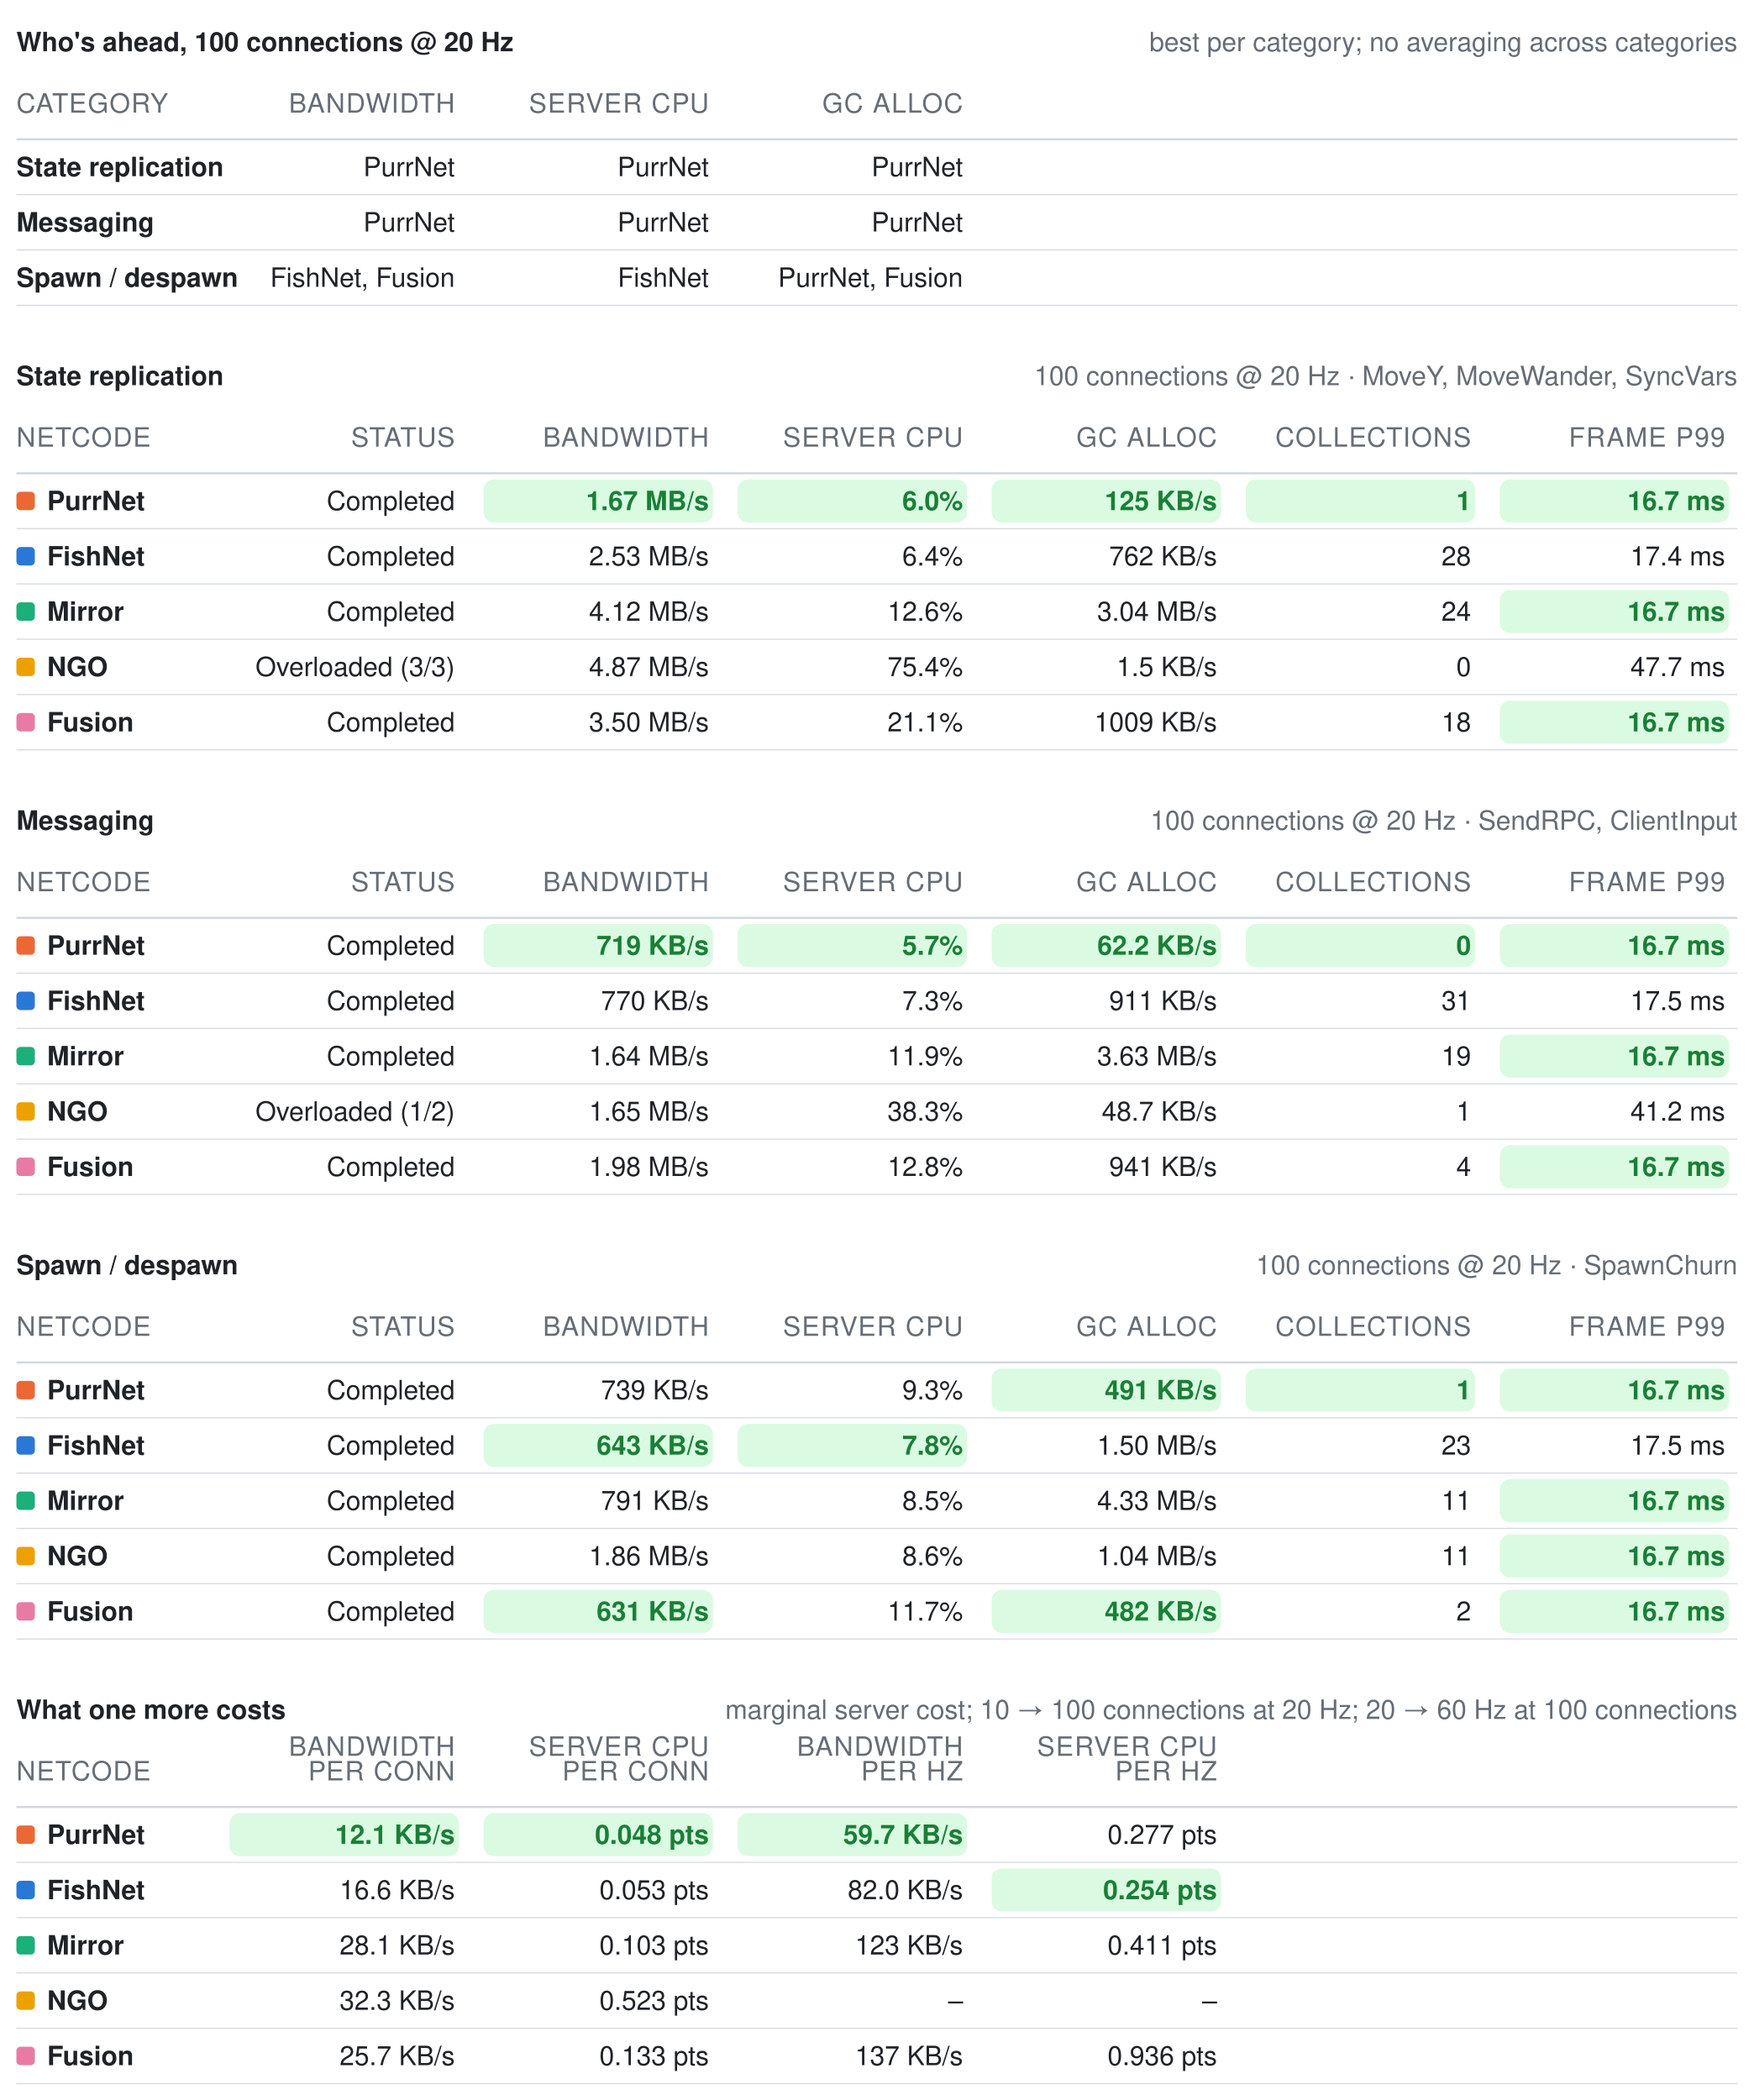
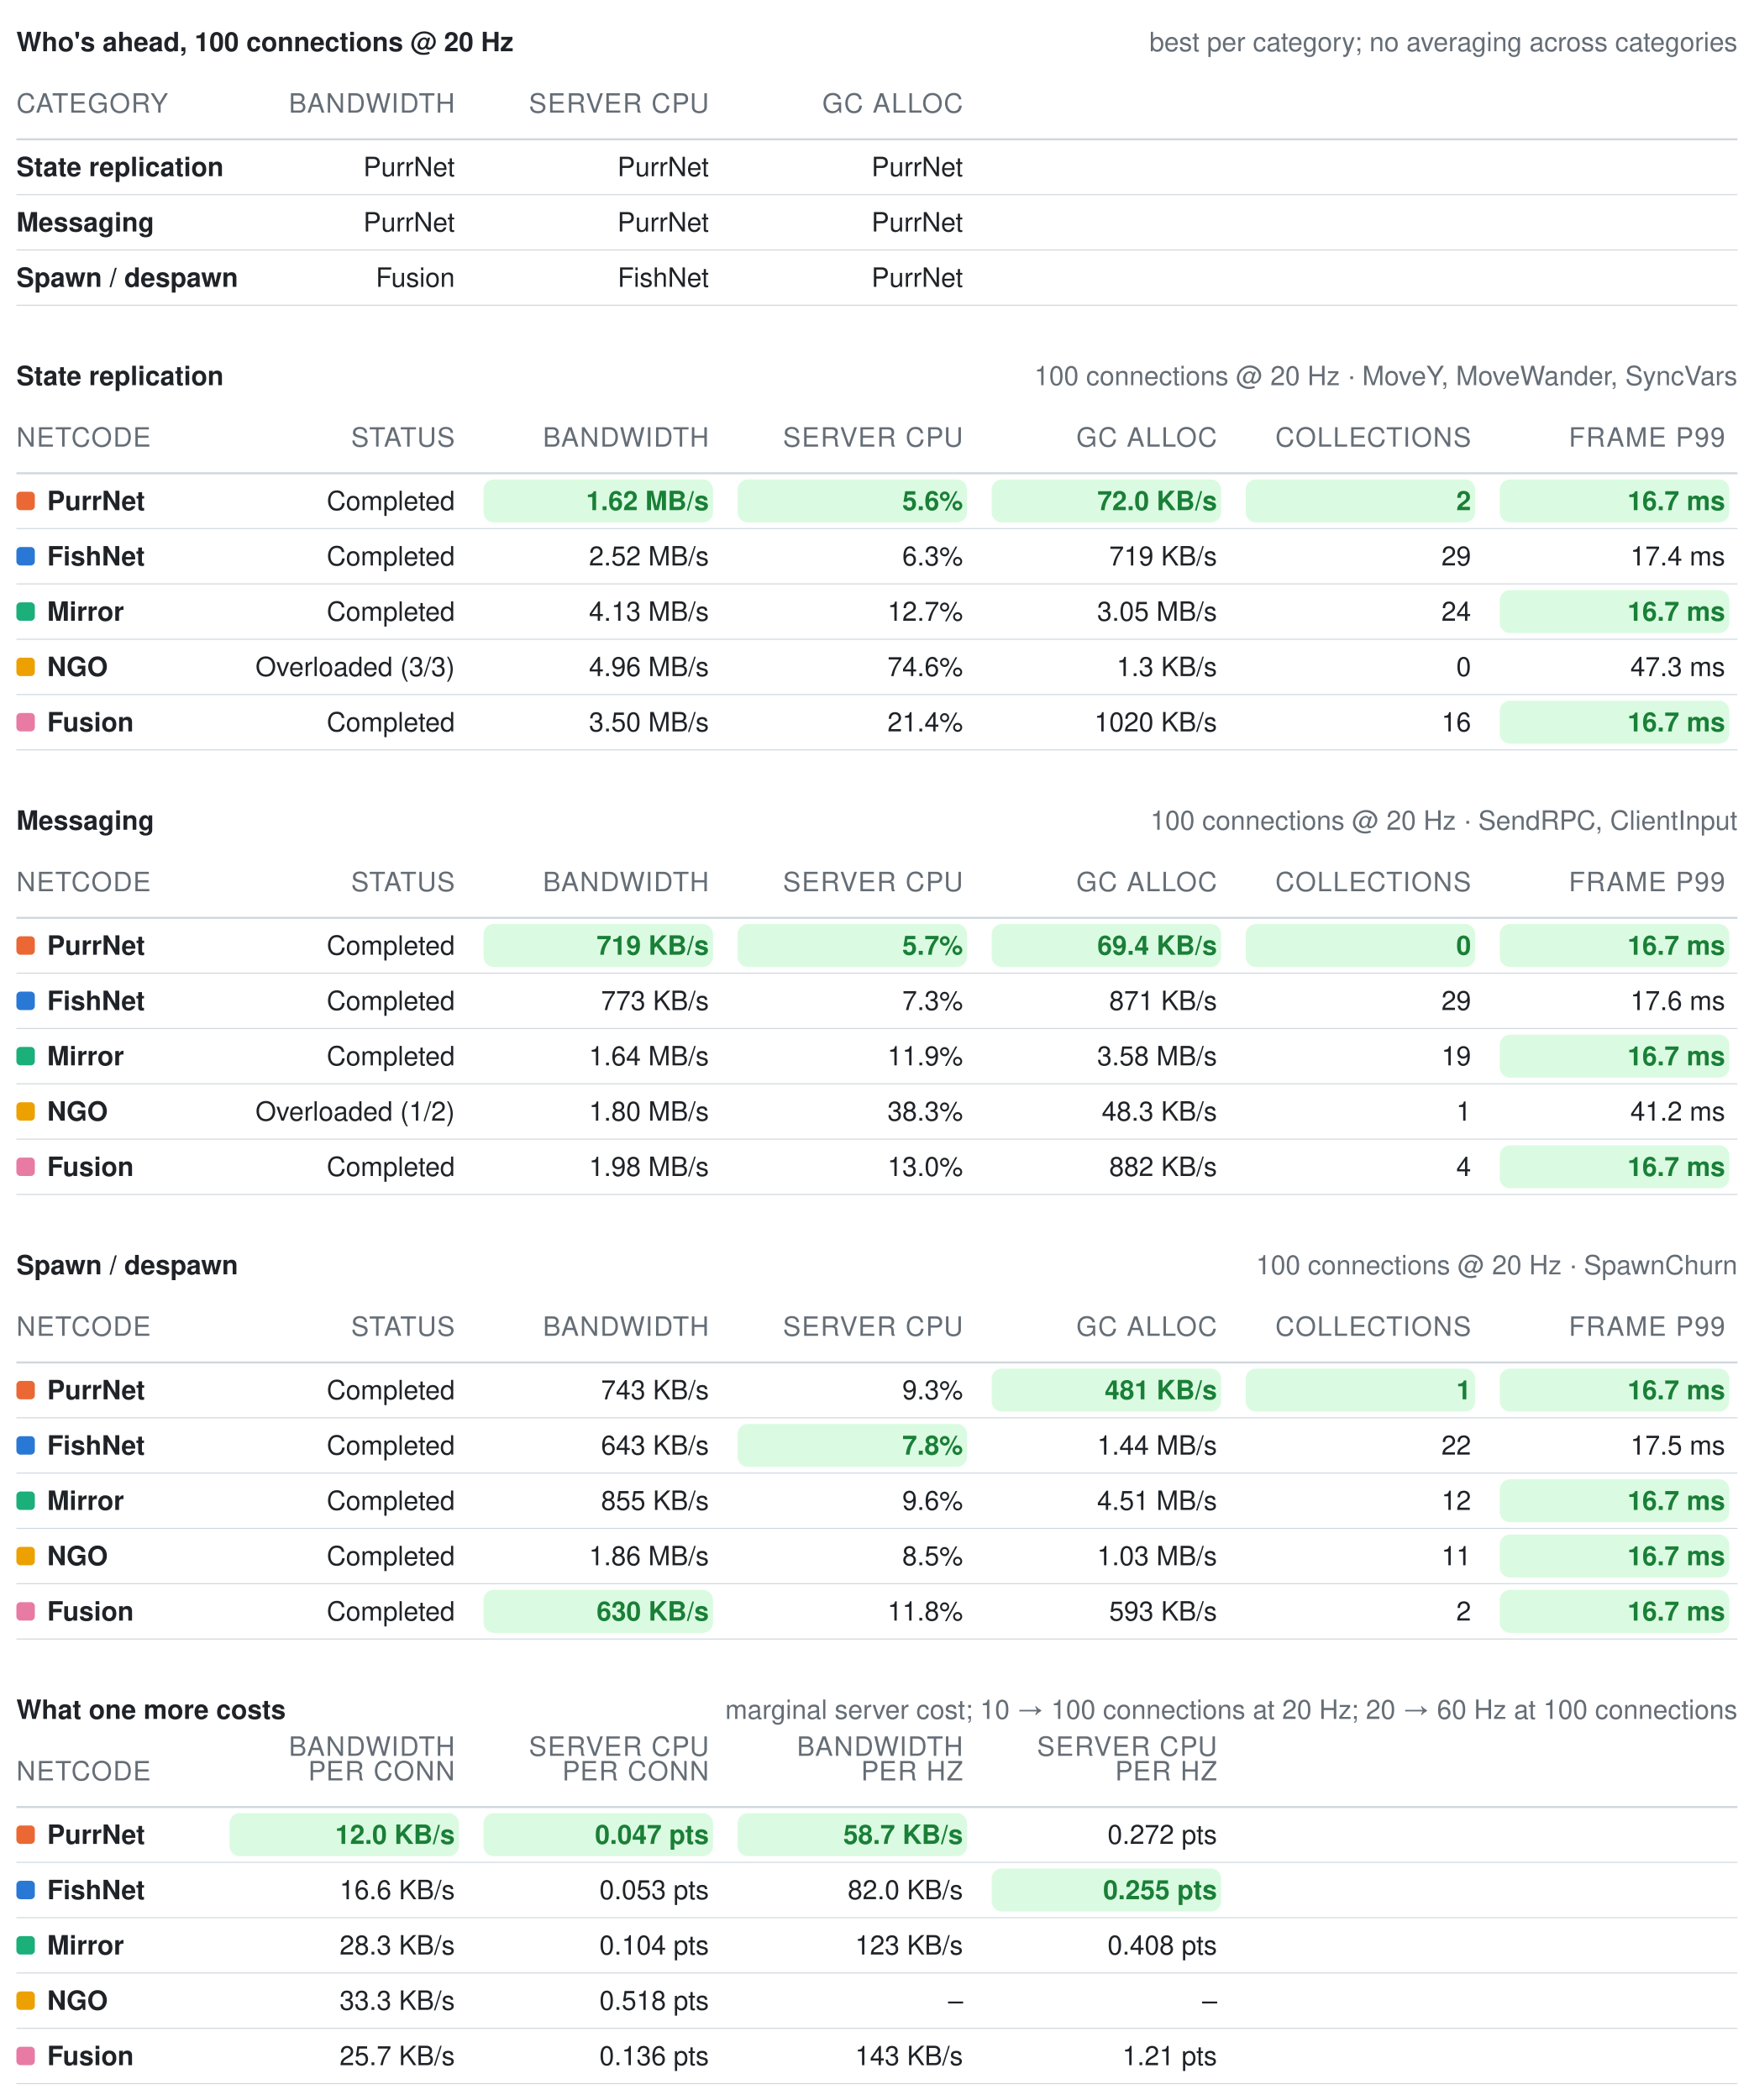
<svg xmlns="http://www.w3.org/2000/svg" width="856" height="1025" viewBox="0 0 856 1025" role="img" aria-label="Benchmark summary tables">
  <style>text{font-family:-apple-system, BlinkMacSystemFont, Segoe UI, Helvetica, Arial, sans-serif;font-size:13px;font-variant-numeric:tabular-nums}</style>
  <text x="8" y="25" font-weight="600" fill="#1f2328">Who's ahead, 100 connections @ 20 Hz</text>
  <text x="848" y="25" text-anchor="end" fill="#656d76" font-size="12">best per category; no averaging across categories</text>
  <text x="8" y="55" fill="#656d76" font-size="11" letter-spacing="0.5">CATEGORY</text>
  <text x="222" y="55" text-anchor="end" fill="#656d76" font-size="11" letter-spacing="0.5">BANDWIDTH</text>
  <text x="346" y="55" text-anchor="end" fill="#656d76" font-size="11" letter-spacing="0.5">SERVER CPU</text>
  <text x="470" y="55" text-anchor="end" fill="#656d76" font-size="11" letter-spacing="0.5">GC ALLOC</text>
  <line x1="8" y1="68" x2="848" y2="68" stroke="#d0d7de" stroke-width="1" />
  <text x="8" y="86" fill="#1f2328" font-weight="600">State replication</text>
  <text x="222" y="86" text-anchor="end" fill="#1f2328" font-weight="400">PurrNet</text>
  <text x="346" y="86" text-anchor="end" fill="#1f2328" font-weight="400">PurrNet</text>
  <text x="470" y="86" text-anchor="end" fill="#1f2328" font-weight="400">PurrNet</text>
  <line x1="8" y1="95" x2="848" y2="95" stroke="#d0d7de" stroke-width="0.5" />
  <text x="8" y="113" fill="#1f2328" font-weight="600">Messaging</text>
  <text x="222" y="113" text-anchor="end" fill="#1f2328" font-weight="400">PurrNet</text>
  <text x="346" y="113" text-anchor="end" fill="#1f2328" font-weight="400">PurrNet</text>
  <text x="470" y="113" text-anchor="end" fill="#1f2328" font-weight="400">PurrNet</text>
  <line x1="8" y1="122" x2="848" y2="122" stroke="#d0d7de" stroke-width="0.5" />
  <text x="8" y="140" fill="#1f2328" font-weight="600">Spawn / despawn</text>
-   <text x="222" y="140" text-anchor="end" fill="#1f2328" font-weight="400">FishNet, Fusion</text>
+   <text x="222" y="140" text-anchor="end" fill="#1f2328" font-weight="400">Fusion</text>
  <text x="346" y="140" text-anchor="end" fill="#1f2328" font-weight="400">FishNet</text>
-   <text x="470" y="140" text-anchor="end" fill="#1f2328" font-weight="400">PurrNet, Fusion</text>
+   <text x="470" y="140" text-anchor="end" fill="#1f2328" font-weight="400">PurrNet</text>
  <line x1="8" y1="149" x2="848" y2="149" stroke="#d0d7de" stroke-width="0.5" />
  <text x="8" y="188" font-weight="600" fill="#1f2328">State replication</text>
  <text x="848" y="188" text-anchor="end" fill="#656d76" font-size="12">100 connections @ 20 Hz · MoveY, MoveWander, SyncVars</text>
  <text x="8" y="218" fill="#656d76" font-size="11" letter-spacing="0.5">NETCODE</text>
  <text x="222" y="218" text-anchor="end" fill="#656d76" font-size="11" letter-spacing="0.5">STATUS</text>
  <text x="346" y="218" text-anchor="end" fill="#656d76" font-size="11" letter-spacing="0.5">BANDWIDTH</text>
  <text x="470" y="218" text-anchor="end" fill="#656d76" font-size="11" letter-spacing="0.5">SERVER CPU</text>
  <text x="594" y="218" text-anchor="end" fill="#656d76" font-size="11" letter-spacing="0.5">GC ALLOC</text>
  <text x="718" y="218" text-anchor="end" fill="#656d76" font-size="11" letter-spacing="0.5">COLLECTIONS</text>
  <text x="842" y="218" text-anchor="end" fill="#656d76" font-size="11" letter-spacing="0.5">FRAME P99</text>
  <line x1="8" y1="231" x2="848" y2="231" stroke="#d0d7de" stroke-width="1" />
  <rect x="8" y="240" width="9" height="9" rx="2" fill="#eb6834" />
  <text x="23" y="249" fill="#1f2328" font-weight="600">PurrNet</text>
  <text x="222" y="249" text-anchor="end" fill="#1f2328" font-weight="400">Completed</text>
  <rect x="236" y="234" width="112" height="21" rx="5" fill="#dafbe1" />
-   <text x="346" y="249" text-anchor="end" fill="#1a7f37" font-weight="600">1.67 MB/s</text>
+   <text x="346" y="249" text-anchor="end" fill="#1a7f37" font-weight="600">1.62 MB/s</text>
  <rect x="360" y="234" width="112" height="21" rx="5" fill="#dafbe1" />
-   <text x="470" y="249" text-anchor="end" fill="#1a7f37" font-weight="600">6.0%</text>
+   <text x="470" y="249" text-anchor="end" fill="#1a7f37" font-weight="600">5.6%</text>
  <rect x="484" y="234" width="112" height="21" rx="5" fill="#dafbe1" />
-   <text x="594" y="249" text-anchor="end" fill="#1a7f37" font-weight="600">125 KB/s</text>
+   <text x="594" y="249" text-anchor="end" fill="#1a7f37" font-weight="600">72.0 KB/s</text>
  <rect x="608" y="234" width="112" height="21" rx="5" fill="#dafbe1" />
-   <text x="718" y="249" text-anchor="end" fill="#1a7f37" font-weight="600">1</text>
+   <text x="718" y="249" text-anchor="end" fill="#1a7f37" font-weight="600">2</text>
  <rect x="732" y="234" width="112" height="21" rx="5" fill="#dafbe1" />
  <text x="842" y="249" text-anchor="end" fill="#1a7f37" font-weight="600">16.7 ms</text>
  <line x1="8" y1="258" x2="848" y2="258" stroke="#d0d7de" stroke-width="0.5" />
  <rect x="8" y="267" width="9" height="9" rx="2" fill="#2a78d6" />
  <text x="23" y="276" fill="#1f2328" font-weight="600">FishNet</text>
  <text x="222" y="276" text-anchor="end" fill="#1f2328" font-weight="400">Completed</text>
-   <text x="346" y="276" text-anchor="end" fill="#1f2328" font-weight="400">2.53 MB/s</text>
-   <text x="470" y="276" text-anchor="end" fill="#1f2328" font-weight="400">6.4%</text>
-   <text x="594" y="276" text-anchor="end" fill="#1f2328" font-weight="400">762 KB/s</text>
-   <text x="718" y="276" text-anchor="end" fill="#1f2328" font-weight="400">28</text>
+   <text x="346" y="276" text-anchor="end" fill="#1f2328" font-weight="400">2.52 MB/s</text>
+   <text x="470" y="276" text-anchor="end" fill="#1f2328" font-weight="400">6.3%</text>
+   <text x="594" y="276" text-anchor="end" fill="#1f2328" font-weight="400">719 KB/s</text>
+   <text x="718" y="276" text-anchor="end" fill="#1f2328" font-weight="400">29</text>
  <text x="842" y="276" text-anchor="end" fill="#1f2328" font-weight="400">17.4 ms</text>
  <line x1="8" y1="285" x2="848" y2="285" stroke="#d0d7de" stroke-width="0.5" />
  <rect x="8" y="294" width="9" height="9" rx="2" fill="#1baf7a" />
  <text x="23" y="303" fill="#1f2328" font-weight="600">Mirror</text>
  <text x="222" y="303" text-anchor="end" fill="#1f2328" font-weight="400">Completed</text>
-   <text x="346" y="303" text-anchor="end" fill="#1f2328" font-weight="400">4.12 MB/s</text>
-   <text x="470" y="303" text-anchor="end" fill="#1f2328" font-weight="400">12.6%</text>
-   <text x="594" y="303" text-anchor="end" fill="#1f2328" font-weight="400">3.04 MB/s</text>
+   <text x="346" y="303" text-anchor="end" fill="#1f2328" font-weight="400">4.13 MB/s</text>
+   <text x="470" y="303" text-anchor="end" fill="#1f2328" font-weight="400">12.7%</text>
+   <text x="594" y="303" text-anchor="end" fill="#1f2328" font-weight="400">3.05 MB/s</text>
  <text x="718" y="303" text-anchor="end" fill="#1f2328" font-weight="400">24</text>
  <rect x="732" y="288" width="112" height="21" rx="5" fill="#dafbe1" />
  <text x="842" y="303" text-anchor="end" fill="#1a7f37" font-weight="600">16.7 ms</text>
  <line x1="8" y1="312" x2="848" y2="312" stroke="#d0d7de" stroke-width="0.5" />
  <rect x="8" y="321" width="9" height="9" rx="2" fill="#eda100" />
  <text x="23" y="330" fill="#1f2328" font-weight="600">NGO</text>
  <text x="222" y="330" text-anchor="end" fill="#1f2328" font-weight="400">Overloaded (3/3)</text>
-   <text x="346" y="330" text-anchor="end" fill="#1f2328" font-weight="400">4.87 MB/s</text>
-   <text x="470" y="330" text-anchor="end" fill="#1f2328" font-weight="400">75.4%</text>
-   <text x="594" y="330" text-anchor="end" fill="#1f2328" font-weight="400">1.5 KB/s</text>
+   <text x="346" y="330" text-anchor="end" fill="#1f2328" font-weight="400">4.96 MB/s</text>
+   <text x="470" y="330" text-anchor="end" fill="#1f2328" font-weight="400">74.6%</text>
+   <text x="594" y="330" text-anchor="end" fill="#1f2328" font-weight="400">1.3 KB/s</text>
  <text x="718" y="330" text-anchor="end" fill="#1f2328" font-weight="400">0</text>
-   <text x="842" y="330" text-anchor="end" fill="#1f2328" font-weight="400">47.7 ms</text>
+   <text x="842" y="330" text-anchor="end" fill="#1f2328" font-weight="400">47.3 ms</text>
  <line x1="8" y1="339" x2="848" y2="339" stroke="#d0d7de" stroke-width="0.5" />
  <rect x="8" y="348" width="9" height="9" rx="2" fill="#e87ba4" />
  <text x="23" y="357" fill="#1f2328" font-weight="600">Fusion</text>
  <text x="222" y="357" text-anchor="end" fill="#1f2328" font-weight="400">Completed</text>
  <text x="346" y="357" text-anchor="end" fill="#1f2328" font-weight="400">3.50 MB/s</text>
-   <text x="470" y="357" text-anchor="end" fill="#1f2328" font-weight="400">21.1%</text>
-   <text x="594" y="357" text-anchor="end" fill="#1f2328" font-weight="400">1009 KB/s</text>
-   <text x="718" y="357" text-anchor="end" fill="#1f2328" font-weight="400">18</text>
+   <text x="470" y="357" text-anchor="end" fill="#1f2328" font-weight="400">21.4%</text>
+   <text x="594" y="357" text-anchor="end" fill="#1f2328" font-weight="400">1020 KB/s</text>
+   <text x="718" y="357" text-anchor="end" fill="#1f2328" font-weight="400">16</text>
  <rect x="732" y="342" width="112" height="21" rx="5" fill="#dafbe1" />
  <text x="842" y="357" text-anchor="end" fill="#1a7f37" font-weight="600">16.7 ms</text>
  <line x1="8" y1="366" x2="848" y2="366" stroke="#d0d7de" stroke-width="0.5" />
  <text x="8" y="405" font-weight="600" fill="#1f2328">Messaging</text>
  <text x="848" y="405" text-anchor="end" fill="#656d76" font-size="12">100 connections @ 20 Hz · SendRPC, ClientInput</text>
  <text x="8" y="435" fill="#656d76" font-size="11" letter-spacing="0.5">NETCODE</text>
  <text x="222" y="435" text-anchor="end" fill="#656d76" font-size="11" letter-spacing="0.5">STATUS</text>
  <text x="346" y="435" text-anchor="end" fill="#656d76" font-size="11" letter-spacing="0.5">BANDWIDTH</text>
  <text x="470" y="435" text-anchor="end" fill="#656d76" font-size="11" letter-spacing="0.5">SERVER CPU</text>
  <text x="594" y="435" text-anchor="end" fill="#656d76" font-size="11" letter-spacing="0.5">GC ALLOC</text>
  <text x="718" y="435" text-anchor="end" fill="#656d76" font-size="11" letter-spacing="0.5">COLLECTIONS</text>
  <text x="842" y="435" text-anchor="end" fill="#656d76" font-size="11" letter-spacing="0.5">FRAME P99</text>
  <line x1="8" y1="448" x2="848" y2="448" stroke="#d0d7de" stroke-width="1" />
  <rect x="8" y="457" width="9" height="9" rx="2" fill="#eb6834" />
  <text x="23" y="466" fill="#1f2328" font-weight="600">PurrNet</text>
  <text x="222" y="466" text-anchor="end" fill="#1f2328" font-weight="400">Completed</text>
  <rect x="236" y="451" width="112" height="21" rx="5" fill="#dafbe1" />
  <text x="346" y="466" text-anchor="end" fill="#1a7f37" font-weight="600">719 KB/s</text>
  <rect x="360" y="451" width="112" height="21" rx="5" fill="#dafbe1" />
  <text x="470" y="466" text-anchor="end" fill="#1a7f37" font-weight="600">5.7%</text>
  <rect x="484" y="451" width="112" height="21" rx="5" fill="#dafbe1" />
-   <text x="594" y="466" text-anchor="end" fill="#1a7f37" font-weight="600">62.2 KB/s</text>
+   <text x="594" y="466" text-anchor="end" fill="#1a7f37" font-weight="600">69.4 KB/s</text>
  <rect x="608" y="451" width="112" height="21" rx="5" fill="#dafbe1" />
  <text x="718" y="466" text-anchor="end" fill="#1a7f37" font-weight="600">0</text>
  <rect x="732" y="451" width="112" height="21" rx="5" fill="#dafbe1" />
  <text x="842" y="466" text-anchor="end" fill="#1a7f37" font-weight="600">16.7 ms</text>
  <line x1="8" y1="475" x2="848" y2="475" stroke="#d0d7de" stroke-width="0.5" />
  <rect x="8" y="484" width="9" height="9" rx="2" fill="#2a78d6" />
  <text x="23" y="493" fill="#1f2328" font-weight="600">FishNet</text>
  <text x="222" y="493" text-anchor="end" fill="#1f2328" font-weight="400">Completed</text>
-   <text x="346" y="493" text-anchor="end" fill="#1f2328" font-weight="400">770 KB/s</text>
+   <text x="346" y="493" text-anchor="end" fill="#1f2328" font-weight="400">773 KB/s</text>
  <text x="470" y="493" text-anchor="end" fill="#1f2328" font-weight="400">7.3%</text>
-   <text x="594" y="493" text-anchor="end" fill="#1f2328" font-weight="400">911 KB/s</text>
-   <text x="718" y="493" text-anchor="end" fill="#1f2328" font-weight="400">31</text>
-   <text x="842" y="493" text-anchor="end" fill="#1f2328" font-weight="400">17.5 ms</text>
+   <text x="594" y="493" text-anchor="end" fill="#1f2328" font-weight="400">871 KB/s</text>
+   <text x="718" y="493" text-anchor="end" fill="#1f2328" font-weight="400">29</text>
+   <text x="842" y="493" text-anchor="end" fill="#1f2328" font-weight="400">17.6 ms</text>
  <line x1="8" y1="502" x2="848" y2="502" stroke="#d0d7de" stroke-width="0.5" />
  <rect x="8" y="511" width="9" height="9" rx="2" fill="#1baf7a" />
  <text x="23" y="520" fill="#1f2328" font-weight="600">Mirror</text>
  <text x="222" y="520" text-anchor="end" fill="#1f2328" font-weight="400">Completed</text>
  <text x="346" y="520" text-anchor="end" fill="#1f2328" font-weight="400">1.64 MB/s</text>
  <text x="470" y="520" text-anchor="end" fill="#1f2328" font-weight="400">11.9%</text>
-   <text x="594" y="520" text-anchor="end" fill="#1f2328" font-weight="400">3.63 MB/s</text>
+   <text x="594" y="520" text-anchor="end" fill="#1f2328" font-weight="400">3.58 MB/s</text>
  <text x="718" y="520" text-anchor="end" fill="#1f2328" font-weight="400">19</text>
  <rect x="732" y="505" width="112" height="21" rx="5" fill="#dafbe1" />
  <text x="842" y="520" text-anchor="end" fill="#1a7f37" font-weight="600">16.7 ms</text>
  <line x1="8" y1="529" x2="848" y2="529" stroke="#d0d7de" stroke-width="0.5" />
  <rect x="8" y="538" width="9" height="9" rx="2" fill="#eda100" />
  <text x="23" y="547" fill="#1f2328" font-weight="600">NGO</text>
  <text x="222" y="547" text-anchor="end" fill="#1f2328" font-weight="400">Overloaded (1/2)</text>
-   <text x="346" y="547" text-anchor="end" fill="#1f2328" font-weight="400">1.65 MB/s</text>
+   <text x="346" y="547" text-anchor="end" fill="#1f2328" font-weight="400">1.80 MB/s</text>
  <text x="470" y="547" text-anchor="end" fill="#1f2328" font-weight="400">38.3%</text>
-   <text x="594" y="547" text-anchor="end" fill="#1f2328" font-weight="400">48.7 KB/s</text>
+   <text x="594" y="547" text-anchor="end" fill="#1f2328" font-weight="400">48.3 KB/s</text>
  <text x="718" y="547" text-anchor="end" fill="#1f2328" font-weight="400">1</text>
  <text x="842" y="547" text-anchor="end" fill="#1f2328" font-weight="400">41.2 ms</text>
  <line x1="8" y1="556" x2="848" y2="556" stroke="#d0d7de" stroke-width="0.5" />
  <rect x="8" y="565" width="9" height="9" rx="2" fill="#e87ba4" />
  <text x="23" y="574" fill="#1f2328" font-weight="600">Fusion</text>
  <text x="222" y="574" text-anchor="end" fill="#1f2328" font-weight="400">Completed</text>
  <text x="346" y="574" text-anchor="end" fill="#1f2328" font-weight="400">1.98 MB/s</text>
-   <text x="470" y="574" text-anchor="end" fill="#1f2328" font-weight="400">12.8%</text>
-   <text x="594" y="574" text-anchor="end" fill="#1f2328" font-weight="400">941 KB/s</text>
+   <text x="470" y="574" text-anchor="end" fill="#1f2328" font-weight="400">13.0%</text>
+   <text x="594" y="574" text-anchor="end" fill="#1f2328" font-weight="400">882 KB/s</text>
  <text x="718" y="574" text-anchor="end" fill="#1f2328" font-weight="400">4</text>
  <rect x="732" y="559" width="112" height="21" rx="5" fill="#dafbe1" />
  <text x="842" y="574" text-anchor="end" fill="#1a7f37" font-weight="600">16.7 ms</text>
  <line x1="8" y1="583" x2="848" y2="583" stroke="#d0d7de" stroke-width="0.5" />
  <text x="8" y="622" font-weight="600" fill="#1f2328">Spawn / despawn</text>
  <text x="848" y="622" text-anchor="end" fill="#656d76" font-size="12">100 connections @ 20 Hz · SpawnChurn</text>
  <text x="8" y="652" fill="#656d76" font-size="11" letter-spacing="0.5">NETCODE</text>
  <text x="222" y="652" text-anchor="end" fill="#656d76" font-size="11" letter-spacing="0.5">STATUS</text>
  <text x="346" y="652" text-anchor="end" fill="#656d76" font-size="11" letter-spacing="0.5">BANDWIDTH</text>
  <text x="470" y="652" text-anchor="end" fill="#656d76" font-size="11" letter-spacing="0.5">SERVER CPU</text>
  <text x="594" y="652" text-anchor="end" fill="#656d76" font-size="11" letter-spacing="0.5">GC ALLOC</text>
  <text x="718" y="652" text-anchor="end" fill="#656d76" font-size="11" letter-spacing="0.5">COLLECTIONS</text>
  <text x="842" y="652" text-anchor="end" fill="#656d76" font-size="11" letter-spacing="0.5">FRAME P99</text>
  <line x1="8" y1="665" x2="848" y2="665" stroke="#d0d7de" stroke-width="1" />
  <rect x="8" y="674" width="9" height="9" rx="2" fill="#eb6834" />
  <text x="23" y="683" fill="#1f2328" font-weight="600">PurrNet</text>
  <text x="222" y="683" text-anchor="end" fill="#1f2328" font-weight="400">Completed</text>
-   <text x="346" y="683" text-anchor="end" fill="#1f2328" font-weight="400">739 KB/s</text>
+   <text x="346" y="683" text-anchor="end" fill="#1f2328" font-weight="400">743 KB/s</text>
  <text x="470" y="683" text-anchor="end" fill="#1f2328" font-weight="400">9.3%</text>
  <rect x="484" y="668" width="112" height="21" rx="5" fill="#dafbe1" />
-   <text x="594" y="683" text-anchor="end" fill="#1a7f37" font-weight="600">491 KB/s</text>
+   <text x="594" y="683" text-anchor="end" fill="#1a7f37" font-weight="600">481 KB/s</text>
  <rect x="608" y="668" width="112" height="21" rx="5" fill="#dafbe1" />
  <text x="718" y="683" text-anchor="end" fill="#1a7f37" font-weight="600">1</text>
  <rect x="732" y="668" width="112" height="21" rx="5" fill="#dafbe1" />
  <text x="842" y="683" text-anchor="end" fill="#1a7f37" font-weight="600">16.7 ms</text>
  <line x1="8" y1="692" x2="848" y2="692" stroke="#d0d7de" stroke-width="0.5" />
  <rect x="8" y="701" width="9" height="9" rx="2" fill="#2a78d6" />
  <text x="23" y="710" fill="#1f2328" font-weight="600">FishNet</text>
  <text x="222" y="710" text-anchor="end" fill="#1f2328" font-weight="400">Completed</text>
-   <rect x="236" y="695" width="112" height="21" rx="5" fill="#dafbe1" />
-   <text x="346" y="710" text-anchor="end" fill="#1a7f37" font-weight="600">643 KB/s</text>
+   <text x="346" y="710" text-anchor="end" fill="#1f2328" font-weight="400">643 KB/s</text>
  <rect x="360" y="695" width="112" height="21" rx="5" fill="#dafbe1" />
  <text x="470" y="710" text-anchor="end" fill="#1a7f37" font-weight="600">7.8%</text>
-   <text x="594" y="710" text-anchor="end" fill="#1f2328" font-weight="400">1.50 MB/s</text>
-   <text x="718" y="710" text-anchor="end" fill="#1f2328" font-weight="400">23</text>
+   <text x="594" y="710" text-anchor="end" fill="#1f2328" font-weight="400">1.44 MB/s</text>
+   <text x="718" y="710" text-anchor="end" fill="#1f2328" font-weight="400">22</text>
  <text x="842" y="710" text-anchor="end" fill="#1f2328" font-weight="400">17.5 ms</text>
  <line x1="8" y1="719" x2="848" y2="719" stroke="#d0d7de" stroke-width="0.5" />
  <rect x="8" y="728" width="9" height="9" rx="2" fill="#1baf7a" />
  <text x="23" y="737" fill="#1f2328" font-weight="600">Mirror</text>
  <text x="222" y="737" text-anchor="end" fill="#1f2328" font-weight="400">Completed</text>
-   <text x="346" y="737" text-anchor="end" fill="#1f2328" font-weight="400">791 KB/s</text>
-   <text x="470" y="737" text-anchor="end" fill="#1f2328" font-weight="400">8.5%</text>
-   <text x="594" y="737" text-anchor="end" fill="#1f2328" font-weight="400">4.33 MB/s</text>
-   <text x="718" y="737" text-anchor="end" fill="#1f2328" font-weight="400">11</text>
+   <text x="346" y="737" text-anchor="end" fill="#1f2328" font-weight="400">855 KB/s</text>
+   <text x="470" y="737" text-anchor="end" fill="#1f2328" font-weight="400">9.6%</text>
+   <text x="594" y="737" text-anchor="end" fill="#1f2328" font-weight="400">4.51 MB/s</text>
+   <text x="718" y="737" text-anchor="end" fill="#1f2328" font-weight="400">12</text>
  <rect x="732" y="722" width="112" height="21" rx="5" fill="#dafbe1" />
  <text x="842" y="737" text-anchor="end" fill="#1a7f37" font-weight="600">16.7 ms</text>
  <line x1="8" y1="746" x2="848" y2="746" stroke="#d0d7de" stroke-width="0.5" />
  <rect x="8" y="755" width="9" height="9" rx="2" fill="#eda100" />
  <text x="23" y="764" fill="#1f2328" font-weight="600">NGO</text>
  <text x="222" y="764" text-anchor="end" fill="#1f2328" font-weight="400">Completed</text>
  <text x="346" y="764" text-anchor="end" fill="#1f2328" font-weight="400">1.86 MB/s</text>
-   <text x="470" y="764" text-anchor="end" fill="#1f2328" font-weight="400">8.6%</text>
-   <text x="594" y="764" text-anchor="end" fill="#1f2328" font-weight="400">1.04 MB/s</text>
+   <text x="470" y="764" text-anchor="end" fill="#1f2328" font-weight="400">8.5%</text>
+   <text x="594" y="764" text-anchor="end" fill="#1f2328" font-weight="400">1.03 MB/s</text>
  <text x="718" y="764" text-anchor="end" fill="#1f2328" font-weight="400">11</text>
  <rect x="732" y="749" width="112" height="21" rx="5" fill="#dafbe1" />
  <text x="842" y="764" text-anchor="end" fill="#1a7f37" font-weight="600">16.7 ms</text>
  <line x1="8" y1="773" x2="848" y2="773" stroke="#d0d7de" stroke-width="0.5" />
  <rect x="8" y="782" width="9" height="9" rx="2" fill="#e87ba4" />
  <text x="23" y="791" fill="#1f2328" font-weight="600">Fusion</text>
  <text x="222" y="791" text-anchor="end" fill="#1f2328" font-weight="400">Completed</text>
  <rect x="236" y="776" width="112" height="21" rx="5" fill="#dafbe1" />
-   <text x="346" y="791" text-anchor="end" fill="#1a7f37" font-weight="600">631 KB/s</text>
-   <text x="470" y="791" text-anchor="end" fill="#1f2328" font-weight="400">11.7%</text>
-   <rect x="484" y="776" width="112" height="21" rx="5" fill="#dafbe1" />
-   <text x="594" y="791" text-anchor="end" fill="#1a7f37" font-weight="600">482 KB/s</text>
+   <text x="346" y="791" text-anchor="end" fill="#1a7f37" font-weight="600">630 KB/s</text>
+   <text x="470" y="791" text-anchor="end" fill="#1f2328" font-weight="400">11.8%</text>
+   <text x="594" y="791" text-anchor="end" fill="#1f2328" font-weight="400">593 KB/s</text>
  <text x="718" y="791" text-anchor="end" fill="#1f2328" font-weight="400">2</text>
  <rect x="732" y="776" width="112" height="21" rx="5" fill="#dafbe1" />
  <text x="842" y="791" text-anchor="end" fill="#1a7f37" font-weight="600">16.7 ms</text>
  <line x1="8" y1="800" x2="848" y2="800" stroke="#d0d7de" stroke-width="0.5" />
  <text x="8" y="839" font-weight="600" fill="#1f2328">What one more costs</text>
  <text x="848" y="839" text-anchor="end" fill="#656d76" font-size="12">marginal server cost; 10 → 100 connections at 20 Hz; 20 → 60 Hz at 100 connections</text>
  <text x="8" y="869" fill="#656d76" font-size="11" letter-spacing="0.5">NETCODE</text>
  <text x="222" y="857" text-anchor="end" fill="#656d76" font-size="11" letter-spacing="0.5">BANDWIDTH</text>
  <text x="222" y="869" text-anchor="end" fill="#656d76" font-size="11" letter-spacing="0.5">PER CONN</text>
  <text x="346" y="857" text-anchor="end" fill="#656d76" font-size="11" letter-spacing="0.5">SERVER CPU</text>
  <text x="346" y="869" text-anchor="end" fill="#656d76" font-size="11" letter-spacing="0.5">PER CONN</text>
  <text x="470" y="857" text-anchor="end" fill="#656d76" font-size="11" letter-spacing="0.5">BANDWIDTH</text>
  <text x="470" y="869" text-anchor="end" fill="#656d76" font-size="11" letter-spacing="0.5">PER HZ</text>
  <text x="594" y="857" text-anchor="end" fill="#656d76" font-size="11" letter-spacing="0.5">SERVER CPU</text>
  <text x="594" y="869" text-anchor="end" fill="#656d76" font-size="11" letter-spacing="0.5">PER HZ</text>
  <line x1="8" y1="882" x2="848" y2="882" stroke="#d0d7de" stroke-width="1" />
  <rect x="8" y="891" width="9" height="9" rx="2" fill="#eb6834" />
  <text x="23" y="900" fill="#1f2328" font-weight="600">PurrNet</text>
  <rect x="112" y="885" width="112" height="21" rx="5" fill="#dafbe1" />
-   <text x="222" y="900" text-anchor="end" fill="#1a7f37" font-weight="600">12.1 KB/s</text>
+   <text x="222" y="900" text-anchor="end" fill="#1a7f37" font-weight="600">12.0 KB/s</text>
  <rect x="236" y="885" width="112" height="21" rx="5" fill="#dafbe1" />
-   <text x="346" y="900" text-anchor="end" fill="#1a7f37" font-weight="600">0.048 pts</text>
+   <text x="346" y="900" text-anchor="end" fill="#1a7f37" font-weight="600">0.047 pts</text>
  <rect x="360" y="885" width="112" height="21" rx="5" fill="#dafbe1" />
-   <text x="470" y="900" text-anchor="end" fill="#1a7f37" font-weight="600">59.7 KB/s</text>
-   <text x="594" y="900" text-anchor="end" fill="#1f2328" font-weight="400">0.277 pts</text>
+   <text x="470" y="900" text-anchor="end" fill="#1a7f37" font-weight="600">58.7 KB/s</text>
+   <text x="594" y="900" text-anchor="end" fill="#1f2328" font-weight="400">0.272 pts</text>
  <line x1="8" y1="909" x2="848" y2="909" stroke="#d0d7de" stroke-width="0.5" />
  <rect x="8" y="918" width="9" height="9" rx="2" fill="#2a78d6" />
  <text x="23" y="927" fill="#1f2328" font-weight="600">FishNet</text>
  <text x="222" y="927" text-anchor="end" fill="#1f2328" font-weight="400">16.6 KB/s</text>
  <text x="346" y="927" text-anchor="end" fill="#1f2328" font-weight="400">0.053 pts</text>
  <text x="470" y="927" text-anchor="end" fill="#1f2328" font-weight="400">82.0 KB/s</text>
  <rect x="484" y="912" width="112" height="21" rx="5" fill="#dafbe1" />
-   <text x="594" y="927" text-anchor="end" fill="#1a7f37" font-weight="600">0.254 pts</text>
+   <text x="594" y="927" text-anchor="end" fill="#1a7f37" font-weight="600">0.255 pts</text>
  <line x1="8" y1="936" x2="848" y2="936" stroke="#d0d7de" stroke-width="0.5" />
  <rect x="8" y="945" width="9" height="9" rx="2" fill="#1baf7a" />
  <text x="23" y="954" fill="#1f2328" font-weight="600">Mirror</text>
-   <text x="222" y="954" text-anchor="end" fill="#1f2328" font-weight="400">28.1 KB/s</text>
-   <text x="346" y="954" text-anchor="end" fill="#1f2328" font-weight="400">0.103 pts</text>
+   <text x="222" y="954" text-anchor="end" fill="#1f2328" font-weight="400">28.3 KB/s</text>
+   <text x="346" y="954" text-anchor="end" fill="#1f2328" font-weight="400">0.104 pts</text>
  <text x="470" y="954" text-anchor="end" fill="#1f2328" font-weight="400">123 KB/s</text>
-   <text x="594" y="954" text-anchor="end" fill="#1f2328" font-weight="400">0.411 pts</text>
+   <text x="594" y="954" text-anchor="end" fill="#1f2328" font-weight="400">0.408 pts</text>
  <line x1="8" y1="963" x2="848" y2="963" stroke="#d0d7de" stroke-width="0.5" />
  <rect x="8" y="972" width="9" height="9" rx="2" fill="#eda100" />
  <text x="23" y="981" fill="#1f2328" font-weight="600">NGO</text>
-   <text x="222" y="981" text-anchor="end" fill="#1f2328" font-weight="400">32.3 KB/s</text>
-   <text x="346" y="981" text-anchor="end" fill="#1f2328" font-weight="400">0.523 pts</text>
+   <text x="222" y="981" text-anchor="end" fill="#1f2328" font-weight="400">33.3 KB/s</text>
+   <text x="346" y="981" text-anchor="end" fill="#1f2328" font-weight="400">0.518 pts</text>
  <text x="470" y="981" text-anchor="end" fill="#1f2328" font-weight="400">–</text>
  <text x="594" y="981" text-anchor="end" fill="#1f2328" font-weight="400">–</text>
  <line x1="8" y1="990" x2="848" y2="990" stroke="#d0d7de" stroke-width="0.5" />
  <rect x="8" y="999" width="9" height="9" rx="2" fill="#e87ba4" />
  <text x="23" y="1008" fill="#1f2328" font-weight="600">Fusion</text>
  <text x="222" y="1008" text-anchor="end" fill="#1f2328" font-weight="400">25.7 KB/s</text>
-   <text x="346" y="1008" text-anchor="end" fill="#1f2328" font-weight="400">0.133 pts</text>
-   <text x="470" y="1008" text-anchor="end" fill="#1f2328" font-weight="400">137 KB/s</text>
-   <text x="594" y="1008" text-anchor="end" fill="#1f2328" font-weight="400">0.936 pts</text>
+   <text x="346" y="1008" text-anchor="end" fill="#1f2328" font-weight="400">0.136 pts</text>
+   <text x="470" y="1008" text-anchor="end" fill="#1f2328" font-weight="400">143 KB/s</text>
+   <text x="594" y="1008" text-anchor="end" fill="#1f2328" font-weight="400">1.21 pts</text>
  <line x1="8" y1="1017" x2="848" y2="1017" stroke="#d0d7de" stroke-width="0.5" />
</svg>
